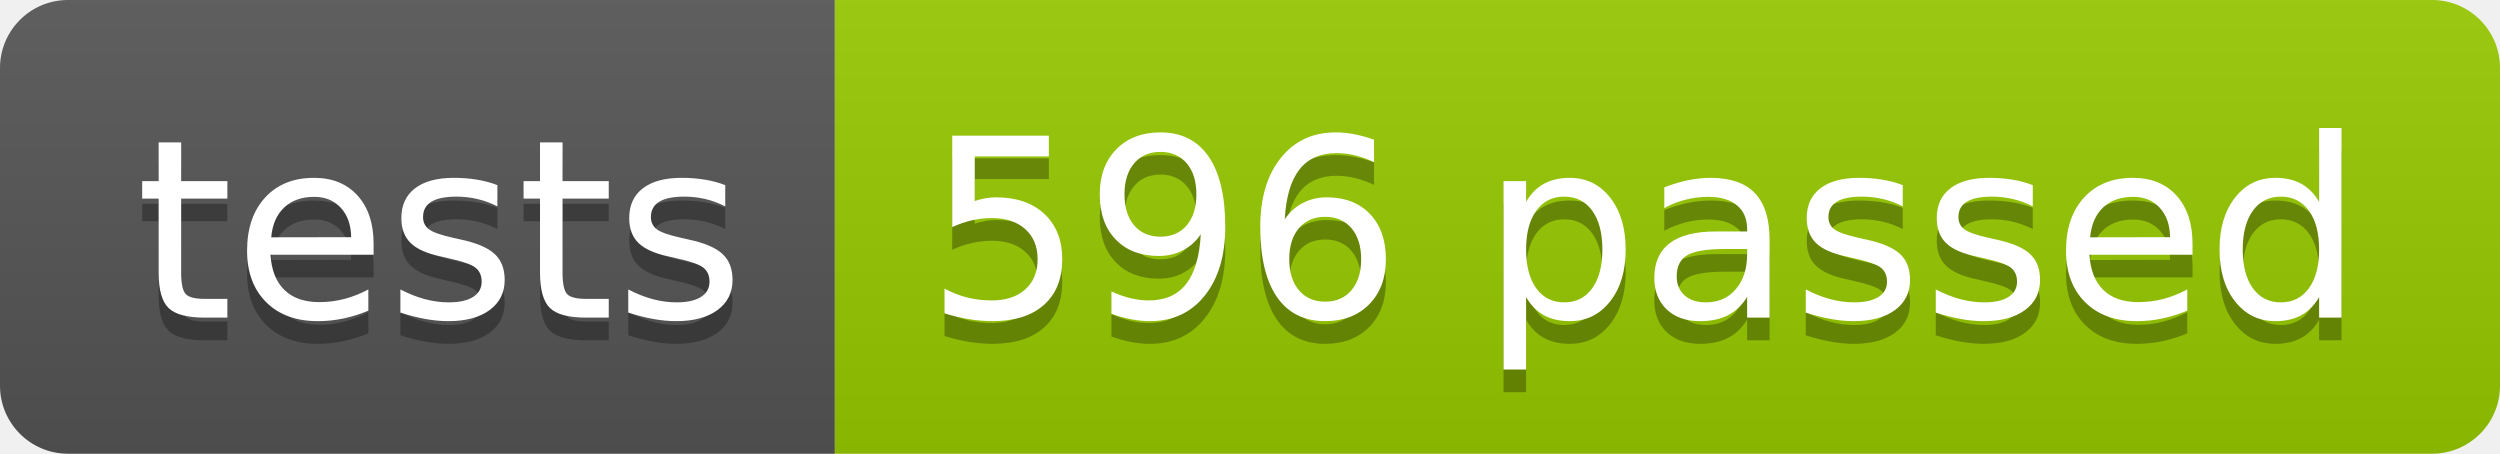
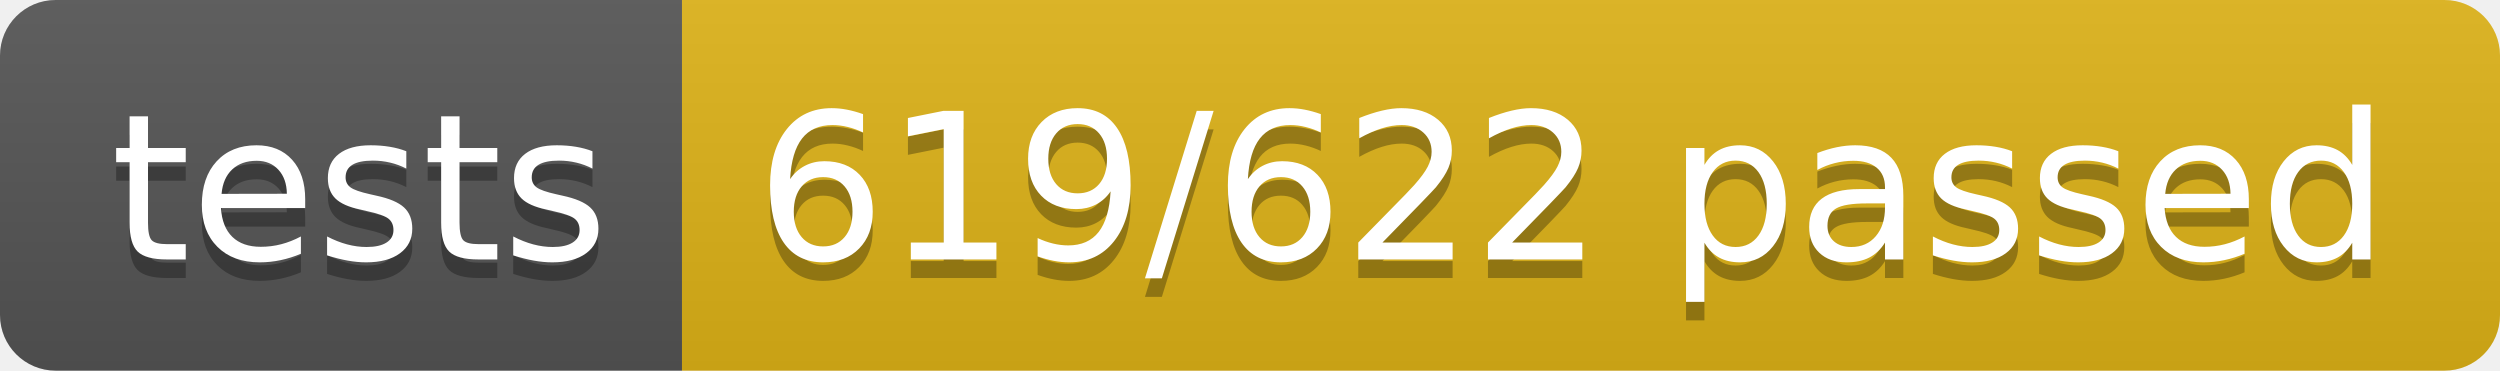
- <svg xmlns="http://www.w3.org/2000/svg" width="110.2" height="20">
+ <svg xmlns="http://www.w3.org/2000/svg" width="134.9" height="20">
  <linearGradient id="smooth" x2="0" y2="100%">
    <stop offset="0" stop-color="#bbb" stop-opacity=".1" />
    <stop offset="1" stop-opacity=".1" />
  </linearGradient>
  <clipPath id="round">
-     <rect width="110.2" height="20" rx="3" fill="#fff" />
+     <rect width="134.9" height="20" rx="3" fill="#fff" />
  </clipPath>
  <g clip-path="url(#round)">
    <rect width="36.8" height="20" fill="#555" />
-     <rect x="36.8" width="73.4" height="20" fill="#97CA00" />
-     <rect width="110.2" height="20" fill="url(#smooth)" />
+     <rect x="36.8" width="98.1" height="20" fill="#dfb317" />
+     <rect width="134.9" height="20" fill="url(#smooth)" />
  </g>
  <g fill="#fff" text-anchor="middle" font-family="DejaVu Sans,Verdana,Geneva,sans-serif" font-size="110">
    <text x="194.0" y="150" fill="#010101" fill-opacity=".3" transform="scale(0.1)" textLength="268.0" lengthAdjust="spacing">tests</text>
    <text x="194.0" y="140" transform="scale(0.1)" textLength="268.0" lengthAdjust="spacing">tests</text>
-     <text x="725.0" y="150" fill="#010101" fill-opacity=".3" transform="scale(0.1)" textLength="634.0" lengthAdjust="spacing">596 passed</text>
-     <text x="725.0" y="140" transform="scale(0.1)" textLength="634.0" lengthAdjust="spacing">596 passed</text>
+     <text x="848.5" y="150" fill="#010101" fill-opacity=".3" transform="scale(0.1)" textLength="881.0" lengthAdjust="spacing">619/622 passed</text>
+     <text x="848.5" y="140" transform="scale(0.1)" textLength="881.0" lengthAdjust="spacing">619/622 passed</text>
  </g>
</svg>
